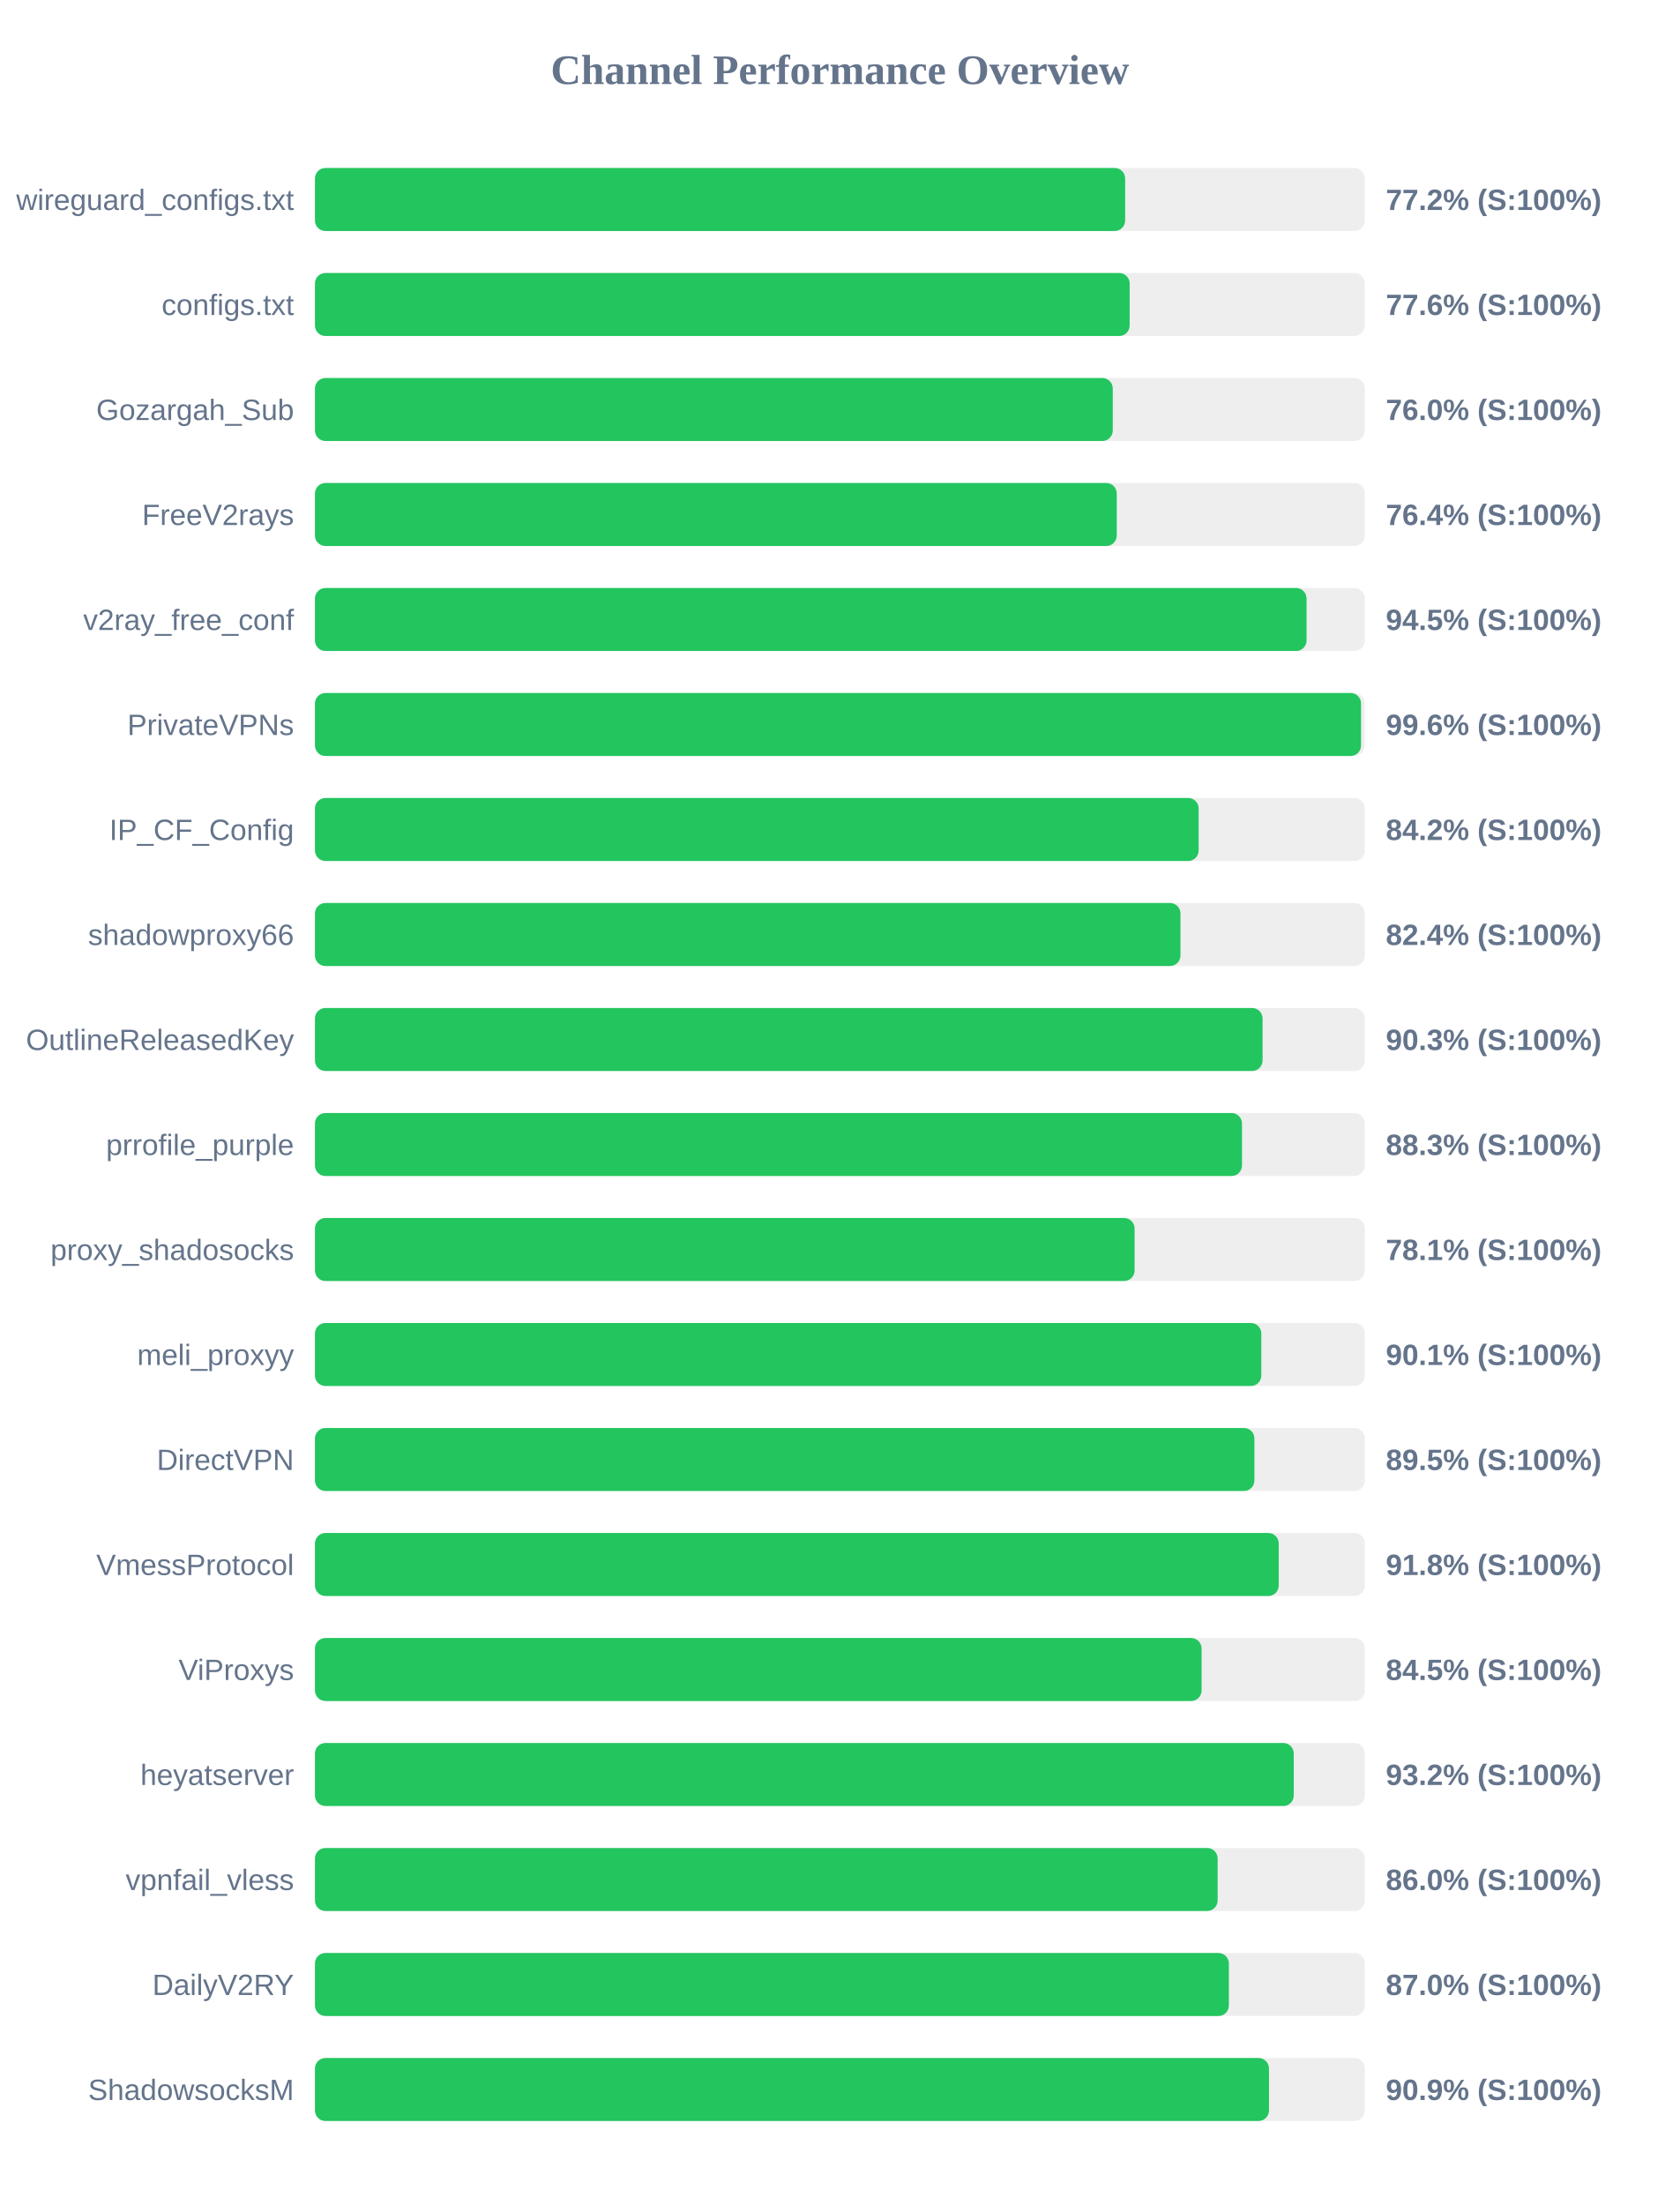
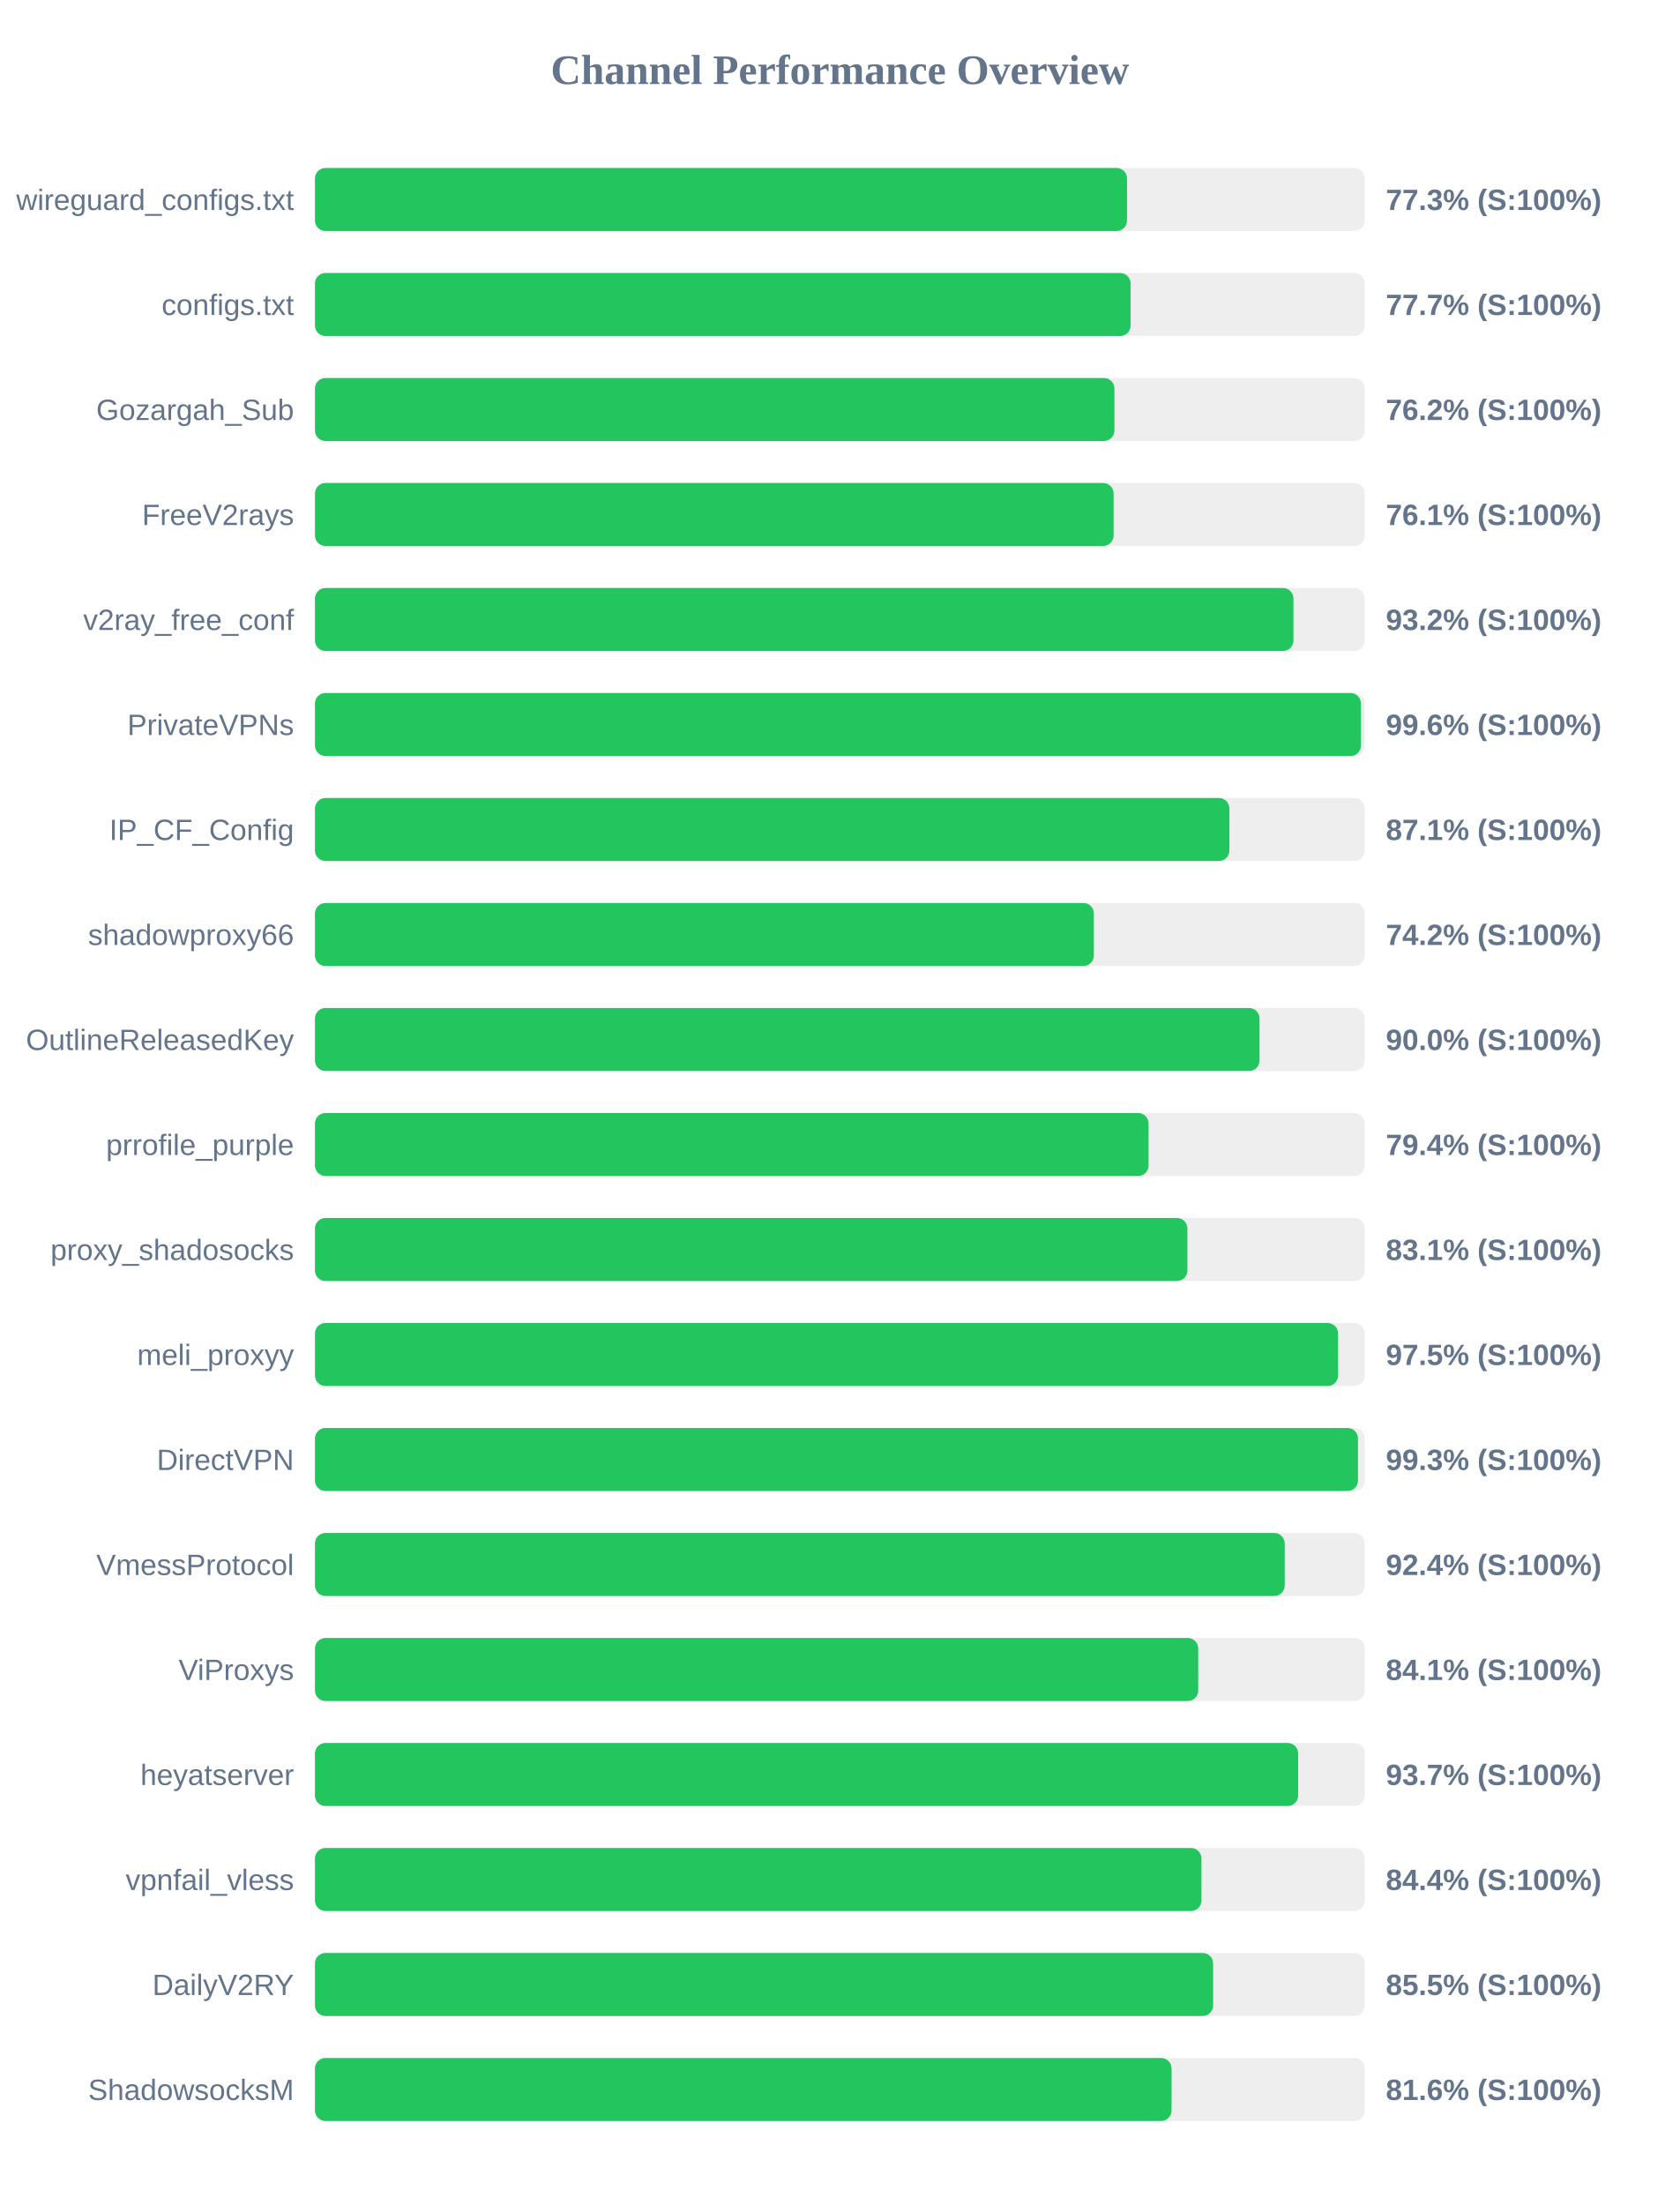
<svg xmlns="http://www.w3.org/2000/svg" width="800" height="1050" version="1.1">
  <style>
        .row { font: 14px Arial; fill: #64748b; }
        .score { font: bold 14px Arial; fill: #64748b; }
    </style>
  <text x="400" y="40" text-anchor="middle" font-size="20px" font-weight="bold" fill="#64748b">Channel Performance Overview</text>
  <rect x="150" y="80" width="500" height="30" fill="#eee" rx="5" />
-   <rect x="150" y="80" width="385.85" height="30" fill="#22c55e" rx="5" />
+   <rect x="150" y="80" width="386.75" height="30" fill="#22c55e" rx="5" />
  <text x="140" y="100" text-anchor="end" class="row">wireguard_configs.txt</text>
-   <text x="660" y="100" text-anchor="start" class="score">77.2% (S:100%)</text>
+   <text x="660" y="100" text-anchor="start" class="score">77.3% (S:100%)</text>
  <rect x="150" y="130" width="500" height="30" fill="#eee" rx="5" />
-   <rect x="150" y="130" width="388.0" height="30" fill="#22c55e" rx="5" />
+   <rect x="150" y="130" width="388.45" height="30" fill="#22c55e" rx="5" />
  <text x="140" y="150" text-anchor="end" class="row">configs.txt</text>
-   <text x="660" y="150" text-anchor="start" class="score">77.6% (S:100%)</text>
+   <text x="660" y="150" text-anchor="start" class="score">77.7% (S:100%)</text>
  <rect x="150" y="180" width="500" height="30" fill="#eee" rx="5" />
-   <rect x="150" y="180" width="379.95" height="30" fill="#22c55e" rx="5" />
+   <rect x="150" y="180" width="380.75" height="30" fill="#22c55e" rx="5" />
  <text x="140" y="200" text-anchor="end" class="row">Gozargah_Sub</text>
-   <text x="660" y="200" text-anchor="start" class="score">76.0% (S:100%)</text>
+   <text x="660" y="200" text-anchor="start" class="score">76.2% (S:100%)</text>
  <rect x="150" y="230" width="500" height="30" fill="#eee" rx="5" />
-   <rect x="150" y="230" width="381.85" height="30" fill="#22c55e" rx="5" />
+   <rect x="150" y="230" width="380.35" height="30" fill="#22c55e" rx="5" />
  <text x="140" y="250" text-anchor="end" class="row">FreeV2rays</text>
-   <text x="660" y="250" text-anchor="start" class="score">76.4% (S:100%)</text>
+   <text x="660" y="250" text-anchor="start" class="score">76.1% (S:100%)</text>
  <rect x="150" y="280" width="500" height="30" fill="#eee" rx="5" />
-   <rect x="150" y="280" width="472.25" height="30" fill="#22c55e" rx="5" />
+   <rect x="150" y="280" width="466.0" height="30" fill="#22c55e" rx="5" />
  <text x="140" y="300" text-anchor="end" class="row">v2ray_free_conf</text>
-   <text x="660" y="300" text-anchor="start" class="score">94.5% (S:100%)</text>
+   <text x="660" y="300" text-anchor="start" class="score">93.2% (S:100%)</text>
  <rect x="150" y="330" width="500" height="30" fill="#eee" rx="5" />
-   <rect x="150" y="330" width="498.2" height="30" fill="#22c55e" rx="5" />
+   <rect x="150" y="330" width="498.15" height="30" fill="#22c55e" rx="5" />
  <text x="140" y="350" text-anchor="end" class="row">PrivateVPNs</text>
  <text x="660" y="350" text-anchor="start" class="score">99.6% (S:100%)</text>
  <rect x="150" y="380" width="500" height="30" fill="#eee" rx="5" />
-   <rect x="150" y="380" width="420.85" height="30" fill="#22c55e" rx="5" />
+   <rect x="150" y="380" width="435.5" height="30" fill="#22c55e" rx="5" />
  <text x="140" y="400" text-anchor="end" class="row">IP_CF_Config</text>
-   <text x="660" y="400" text-anchor="start" class="score">84.2% (S:100%)</text>
+   <text x="660" y="400" text-anchor="start" class="score">87.1% (S:100%)</text>
  <rect x="150" y="430" width="500" height="30" fill="#eee" rx="5" />
-   <rect x="150" y="430" width="412.2" height="30" fill="#22c55e" rx="5" />
+   <rect x="150" y="430" width="370.95" height="30" fill="#22c55e" rx="5" />
  <text x="140" y="450" text-anchor="end" class="row">shadowproxy66</text>
-   <text x="660" y="450" text-anchor="start" class="score">82.4% (S:100%)</text>
+   <text x="660" y="450" text-anchor="start" class="score">74.2% (S:100%)</text>
  <rect x="150" y="480" width="500" height="30" fill="#eee" rx="5" />
-   <rect x="150" y="480" width="451.3" height="30" fill="#22c55e" rx="5" />
+   <rect x="150" y="480" width="449.85" height="30" fill="#22c55e" rx="5" />
  <text x="140" y="500" text-anchor="end" class="row">OutlineReleasedKey</text>
-   <text x="660" y="500" text-anchor="start" class="score">90.3% (S:100%)</text>
+   <text x="660" y="500" text-anchor="start" class="score">90.0% (S:100%)</text>
  <rect x="150" y="530" width="500" height="30" fill="#eee" rx="5" />
-   <rect x="150" y="530" width="441.5" height="30" fill="#22c55e" rx="5" />
+   <rect x="150" y="530" width="397.0" height="30" fill="#22c55e" rx="5" />
  <text x="140" y="550" text-anchor="end" class="row">prrofile_purple</text>
-   <text x="660" y="550" text-anchor="start" class="score">88.3% (S:100%)</text>
+   <text x="660" y="550" text-anchor="start" class="score">79.4% (S:100%)</text>
  <rect x="150" y="580" width="500" height="30" fill="#eee" rx="5" />
-   <rect x="150" y="580" width="390.35" height="30" fill="#22c55e" rx="5" />
+   <rect x="150" y="580" width="415.5" height="30" fill="#22c55e" rx="5" />
  <text x="140" y="600" text-anchor="end" class="row">proxy_shadosocks</text>
-   <text x="660" y="600" text-anchor="start" class="score">78.1% (S:100%)</text>
+   <text x="660" y="600" text-anchor="start" class="score">83.1% (S:100%)</text>
  <rect x="150" y="630" width="500" height="30" fill="#eee" rx="5" />
-   <rect x="150" y="630" width="450.7" height="30" fill="#22c55e" rx="5" />
+   <rect x="150" y="630" width="487.25" height="30" fill="#22c55e" rx="5" />
  <text x="140" y="650" text-anchor="end" class="row">meli_proxyy</text>
-   <text x="660" y="650" text-anchor="start" class="score">90.1% (S:100%)</text>
+   <text x="660" y="650" text-anchor="start" class="score">97.5% (S:100%)</text>
  <rect x="150" y="680" width="500" height="30" fill="#eee" rx="5" />
-   <rect x="150" y="680" width="447.4" height="30" fill="#22c55e" rx="5" />
+   <rect x="150" y="680" width="496.75" height="30" fill="#22c55e" rx="5" />
  <text x="140" y="700" text-anchor="end" class="row">DirectVPN</text>
-   <text x="660" y="700" text-anchor="start" class="score">89.5% (S:100%)</text>
+   <text x="660" y="700" text-anchor="start" class="score">99.3% (S:100%)</text>
  <rect x="150" y="730" width="500" height="30" fill="#eee" rx="5" />
-   <rect x="150" y="730" width="459.0" height="30" fill="#22c55e" rx="5" />
+   <rect x="150" y="730" width="461.85" height="30" fill="#22c55e" rx="5" />
  <text x="140" y="750" text-anchor="end" class="row">VmessProtocol</text>
-   <text x="660" y="750" text-anchor="start" class="score">91.8% (S:100%)</text>
+   <text x="660" y="750" text-anchor="start" class="score">92.4% (S:100%)</text>
  <rect x="150" y="780" width="500" height="30" fill="#eee" rx="5" />
-   <rect x="150" y="780" width="422.25" height="30" fill="#22c55e" rx="5" />
+   <rect x="150" y="780" width="420.65" height="30" fill="#22c55e" rx="5" />
  <text x="140" y="800" text-anchor="end" class="row">ViProxys</text>
-   <text x="660" y="800" text-anchor="start" class="score">84.5% (S:100%)</text>
+   <text x="660" y="800" text-anchor="start" class="score">84.1% (S:100%)</text>
  <rect x="150" y="830" width="500" height="30" fill="#eee" rx="5" />
-   <rect x="150" y="830" width="466.15" height="30" fill="#22c55e" rx="5" />
+   <rect x="150" y="830" width="468.25" height="30" fill="#22c55e" rx="5" />
  <text x="140" y="850" text-anchor="end" class="row">heyatserver</text>
-   <text x="660" y="850" text-anchor="start" class="score">93.2% (S:100%)</text>
+   <text x="660" y="850" text-anchor="start" class="score">93.7% (S:100%)</text>
  <rect x="150" y="880" width="500" height="30" fill="#eee" rx="5" />
-   <rect x="150" y="880" width="429.9" height="30" fill="#22c55e" rx="5" />
+   <rect x="150" y="880" width="422.2" height="30" fill="#22c55e" rx="5" />
  <text x="140" y="900" text-anchor="end" class="row">vpnfail_vless</text>
-   <text x="660" y="900" text-anchor="start" class="score">86.0% (S:100%)</text>
+   <text x="660" y="900" text-anchor="start" class="score">84.4% (S:100%)</text>
  <rect x="150" y="930" width="500" height="30" fill="#eee" rx="5" />
-   <rect x="150" y="930" width="435.25" height="30" fill="#22c55e" rx="5" />
+   <rect x="150" y="930" width="427.75" height="30" fill="#22c55e" rx="5" />
  <text x="140" y="950" text-anchor="end" class="row">DailyV2RY</text>
-   <text x="660" y="950" text-anchor="start" class="score">87.0% (S:100%)</text>
+   <text x="660" y="950" text-anchor="start" class="score">85.5% (S:100%)</text>
  <rect x="150" y="980" width="500" height="30" fill="#eee" rx="5" />
-   <rect x="150" y="980" width="454.35" height="30" fill="#22c55e" rx="5" />
+   <rect x="150" y="980" width="407.95" height="30" fill="#22c55e" rx="5" />
  <text x="140" y="1000" text-anchor="end" class="row">ShadowsocksM</text>
-   <text x="660" y="1000" text-anchor="start" class="score">90.9% (S:100%)</text>
+   <text x="660" y="1000" text-anchor="start" class="score">81.6% (S:100%)</text>
</svg>
